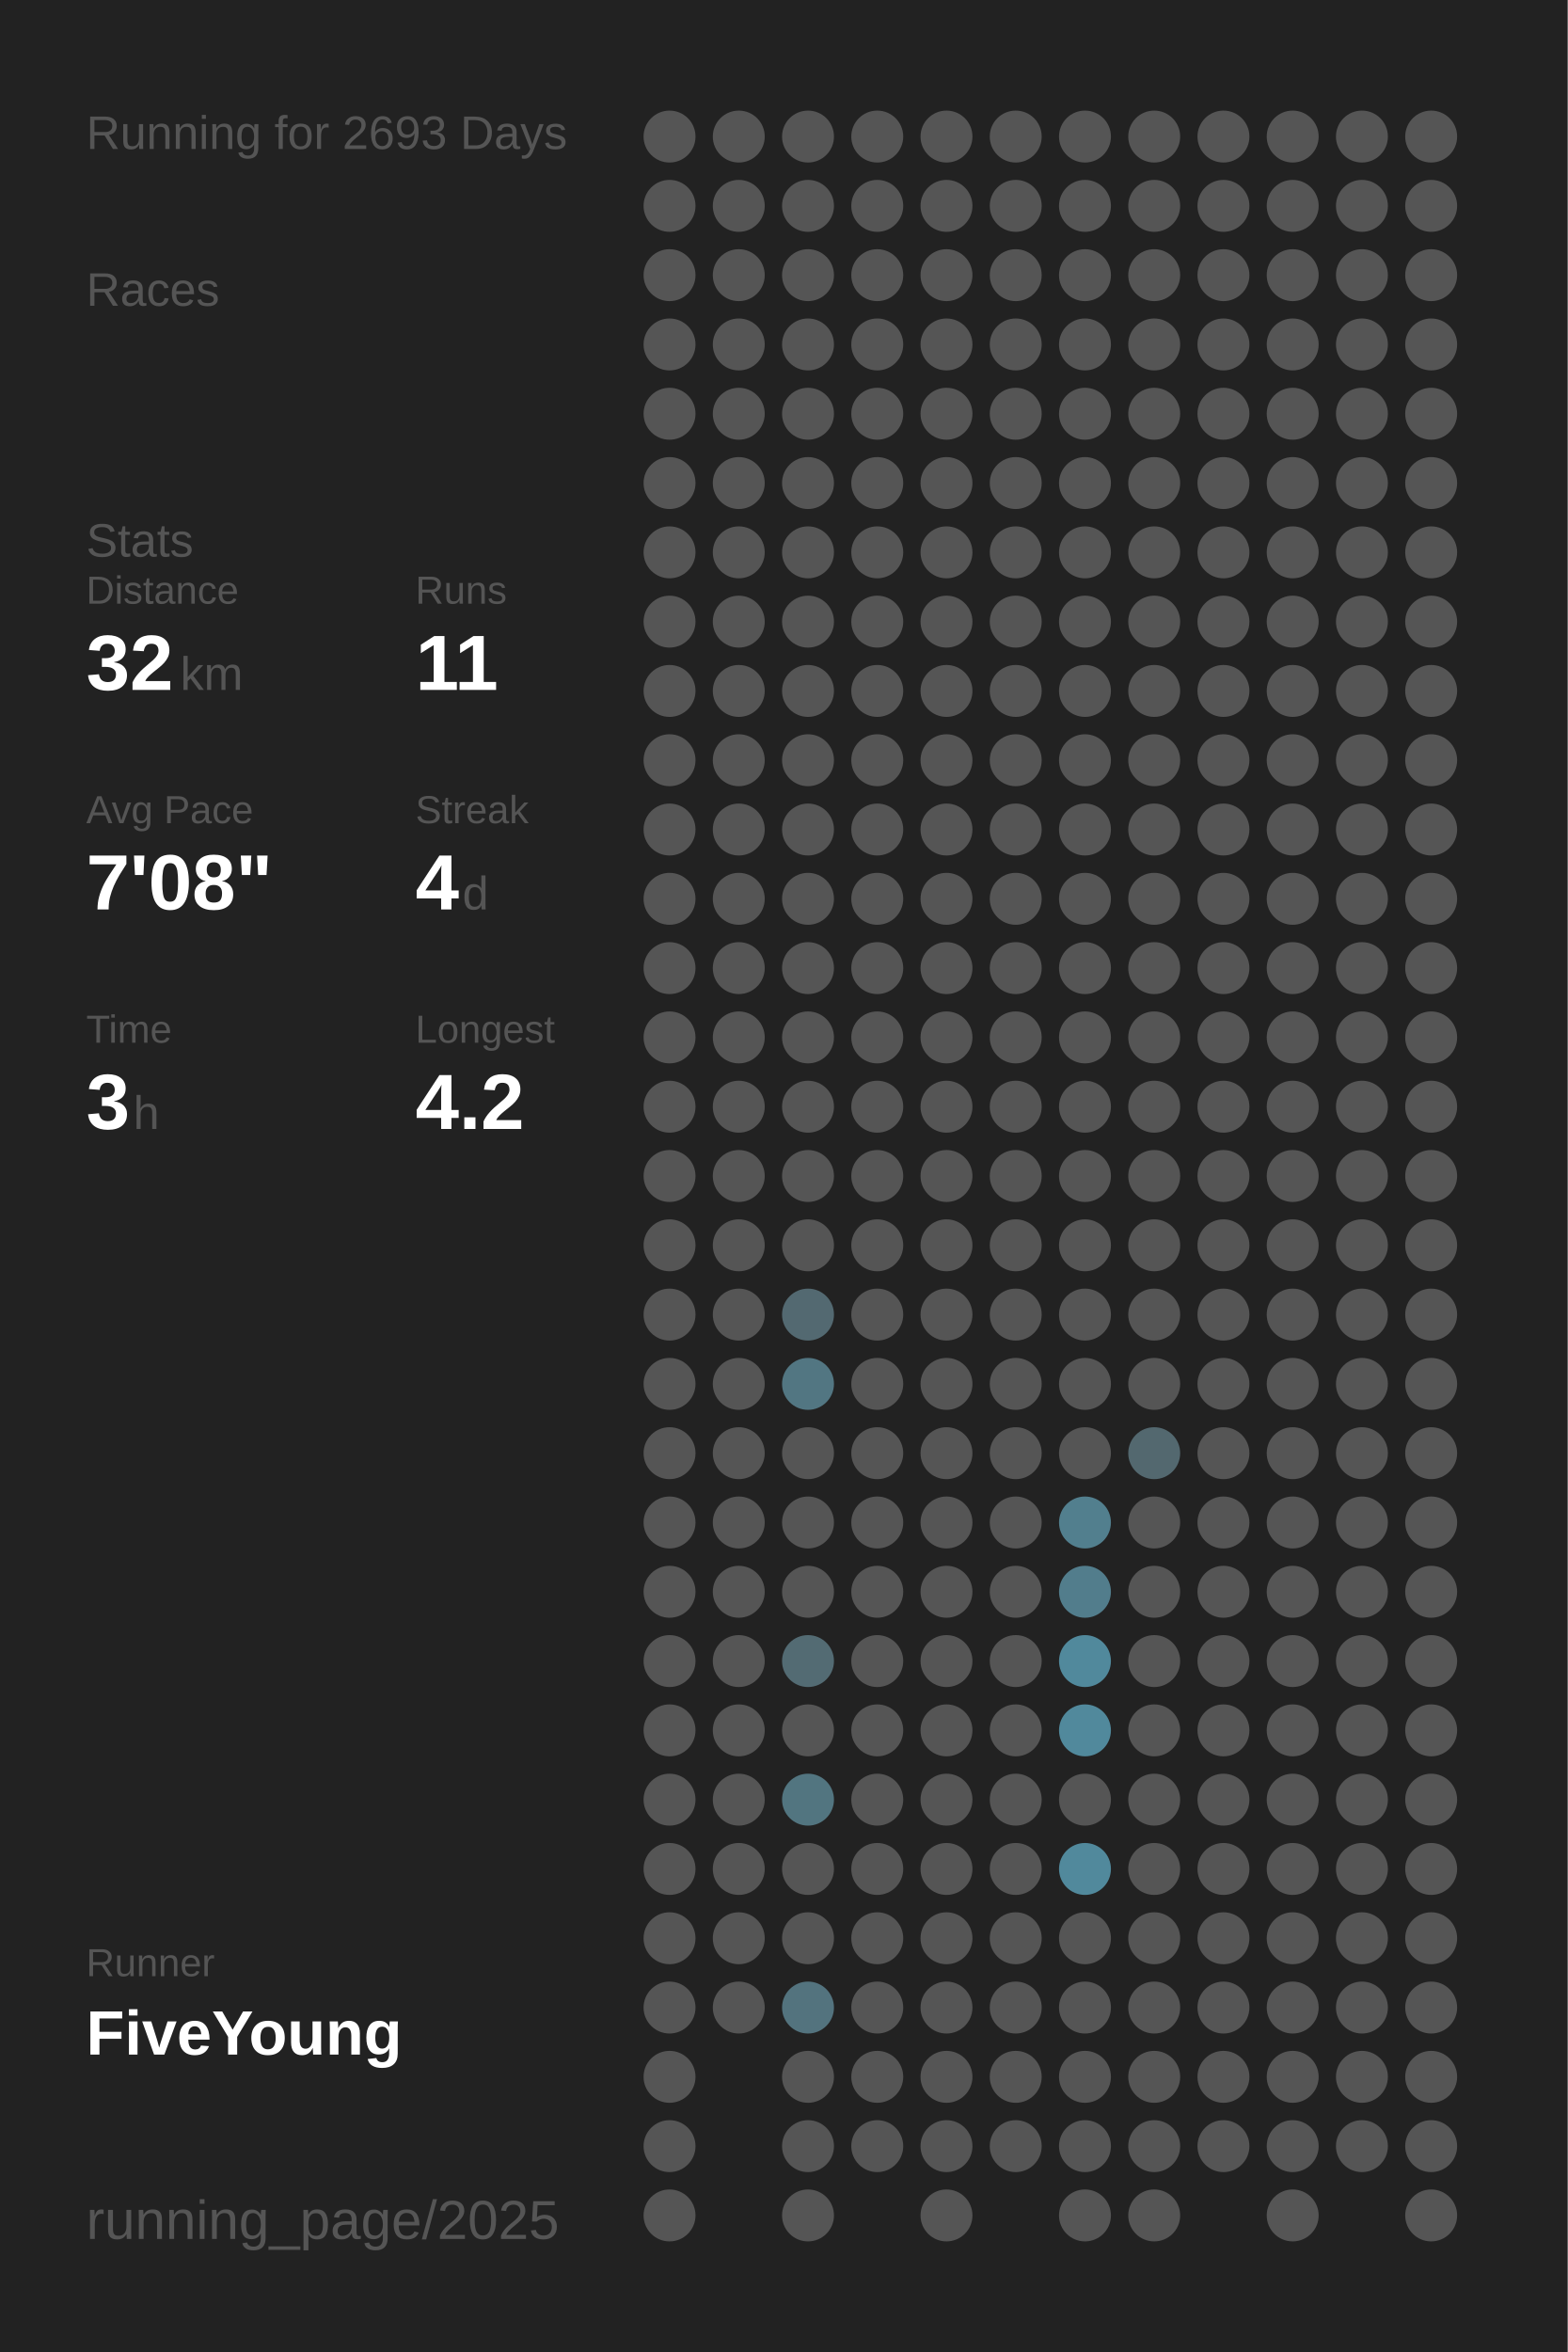
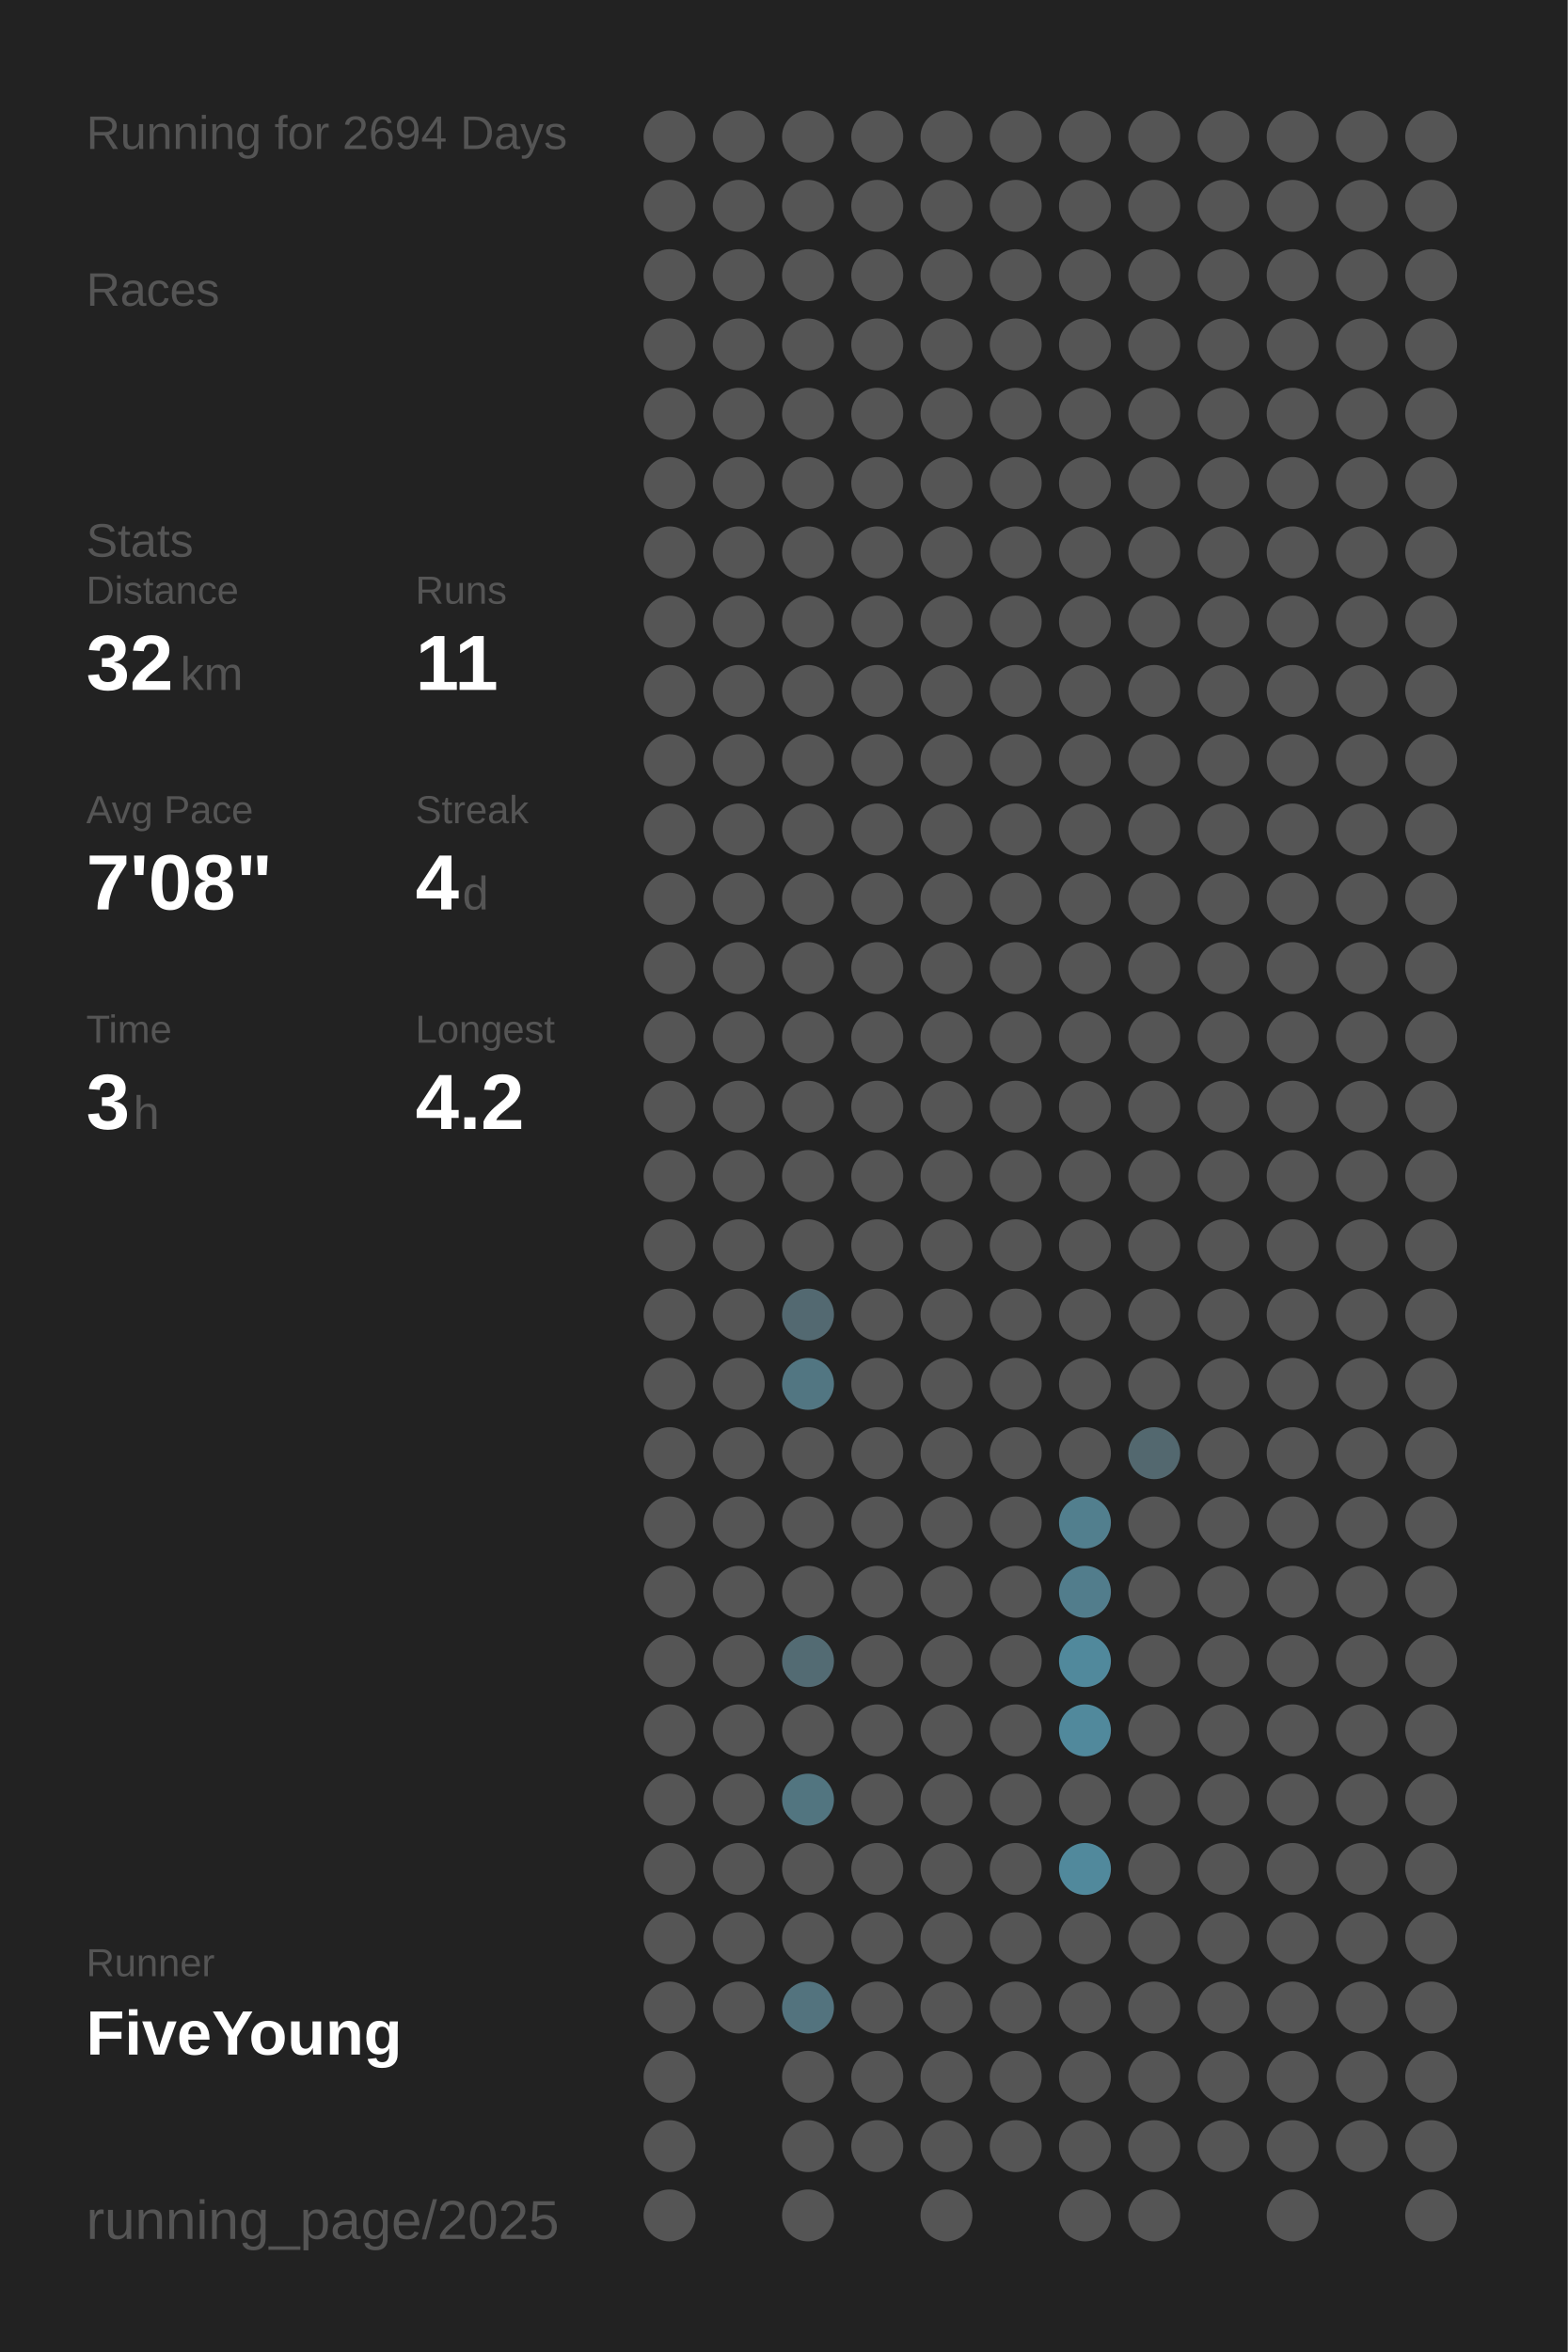
<svg xmlns="http://www.w3.org/2000/svg" baseProfile="full" height="300mm" version="1.1" viewBox="0,0,200,300" width="200mm">
  <defs />
  <rect fill="#222222" height="300" width="200" x="0" y="0" />
-   <text fill="#555555" style="font-size:6px; font-family:Arial;" x="11" y="19">Running for 2693 Days</text>
+   <text fill="#555555" style="font-size:6px; font-family:Arial;" x="11" y="19">Running for 2694 Days</text>
  <text fill="#555555" style="font-size:6px; font-family:Arial;" x="11" y="39">Races</text>
  <text fill="#555555" style="font-size:6px; font-family:Arial;" x="11" y="71">Stats</text>
  <text fill="#555555" style="font-size:5px; font-family:Arial;" x="11" y="77">Distance</text>
  <text fill="#FFFFFF" style="font-size:10px; font-family:Arial; font-weight:bold;" x="11" y="88">32</text>
  <text fill="#555555" style="font-size:6px; font-family:Arial;" x="23" y="88">km</text>
  <text fill="#555555" style="font-size:5px; font-family:Arial;" x="53" y="77">Runs</text>
  <text fill="#FFFFFF" style="font-size:10px; font-family:Arial; font-weight:bold;" x="53" y="88">11</text>
  <text fill="#555555" style="font-size:5px; font-family:Arial;" x="11" y="105">Avg Pace</text>
  <text fill="#FFFFFF" style="font-size:10px; font-family:Arial; font-weight:bold;" x="11" y="116">7'08"</text>
  <text fill="#555555" style="font-size:5px; font-family:Arial;" x="53" y="105">Streak</text>
  <text fill="#FFFFFF" style="font-size:10px; font-family:Arial; font-weight:bold;" x="53" y="116">4</text>
  <text fill="#555555" style="font-size:6px; font-family:Arial;" x="59" y="116">d</text>
  <text fill="#555555" style="font-size:5px; font-family:Arial;" x="11" y="133">Time</text>
  <text fill="#FFFFFF" style="font-size:10px; font-family:Arial; font-weight:bold;" x="11" y="144">3</text>
  <text fill="#555555" style="font-size:6px; font-family:Arial;" x="17" y="144">h</text>
  <text fill="#555555" style="font-size:5px; font-family:Arial;" x="53" y="133">Longest</text>
  <text fill="#FFFFFF" style="font-size:10px; font-family:Arial; font-weight:bold;" x="53" y="144">4.2</text>
  <text fill="#555555" style="font-size:5px; font-family:Arial;" x="11" y="252.065">Runner</text>
  <text fill="#FFFFFF" style="font-size:8px; font-family:Arial; font-weight:bold;" x="11" y="262.065">FiveYoung</text>
  <text fill="#555555" style="font-size:7px; font-family:Arial;" x="11" y="285.581">running_page/2025</text>
  <circle cx="85.417" cy="17.419" fill="#555555" r="3.312" />
  <circle cx="85.417" cy="26.258" fill="#555555" r="3.312" />
  <circle cx="85.417" cy="35.097" fill="#555555" r="3.312" />
  <circle cx="85.417" cy="43.935" fill="#555555" r="3.312" />
  <circle cx="85.417" cy="52.774" fill="#555555" r="3.312" />
  <circle cx="85.417" cy="61.613" fill="#555555" r="3.312" />
  <circle cx="85.417" cy="70.452" fill="#555555" r="3.312" />
  <circle cx="85.417" cy="79.29" fill="#555555" r="3.312" />
  <circle cx="85.417" cy="88.129" fill="#555555" r="3.312" />
  <circle cx="85.417" cy="96.968" fill="#555555" r="3.312" />
  <circle cx="85.417" cy="105.806" fill="#555555" r="3.312" />
  <circle cx="85.417" cy="114.645" fill="#555555" r="3.312" />
  <circle cx="85.417" cy="123.484" fill="#555555" r="3.312" />
  <circle cx="85.417" cy="132.323" fill="#555555" r="3.312" />
  <circle cx="85.417" cy="141.161" fill="#555555" r="3.312" />
  <circle cx="85.417" cy="150" fill="#555555" r="3.312" />
  <circle cx="85.417" cy="158.839" fill="#555555" r="3.312" />
  <circle cx="85.417" cy="167.677" fill="#555555" r="3.312" />
  <circle cx="85.417" cy="176.516" fill="#555555" r="3.312" />
  <circle cx="85.417" cy="185.355" fill="#555555" r="3.312" />
  <circle cx="85.417" cy="194.194" fill="#555555" r="3.312" />
  <circle cx="85.417" cy="203.032" fill="#555555" r="3.312" />
  <circle cx="85.417" cy="211.871" fill="#555555" r="3.312" />
  <circle cx="85.417" cy="220.71" fill="#555555" r="3.312" />
  <circle cx="85.417" cy="229.548" fill="#555555" r="3.312" />
  <circle cx="85.417" cy="238.387" fill="#555555" r="3.312" />
  <circle cx="85.417" cy="247.226" fill="#555555" r="3.312" />
  <circle cx="85.417" cy="256.065" fill="#555555" r="3.312" />
  <circle cx="85.417" cy="264.903" fill="#555555" r="3.312" />
  <circle cx="85.417" cy="273.742" fill="#555555" r="3.312" />
  <circle cx="85.417" cy="282.581" fill="#555555" r="3.312" />
  <circle cx="94.25" cy="17.419" fill="#555555" r="3.312" />
  <circle cx="94.25" cy="26.258" fill="#555555" r="3.312" />
  <circle cx="94.25" cy="35.097" fill="#555555" r="3.312" />
  <circle cx="94.25" cy="43.935" fill="#555555" r="3.312" />
  <circle cx="94.25" cy="52.774" fill="#555555" r="3.312" />
  <circle cx="94.25" cy="61.613" fill="#555555" r="3.312" />
  <circle cx="94.25" cy="70.452" fill="#555555" r="3.312" />
  <circle cx="94.25" cy="79.29" fill="#555555" r="3.312" />
  <circle cx="94.25" cy="88.129" fill="#555555" r="3.312" />
  <circle cx="94.25" cy="96.968" fill="#555555" r="3.312" />
  <circle cx="94.25" cy="105.806" fill="#555555" r="3.312" />
  <circle cx="94.25" cy="114.645" fill="#555555" r="3.312" />
  <circle cx="94.25" cy="123.484" fill="#555555" r="3.312" />
  <circle cx="94.25" cy="132.323" fill="#555555" r="3.312" />
  <circle cx="94.25" cy="141.161" fill="#555555" r="3.312" />
  <circle cx="94.25" cy="150" fill="#555555" r="3.312" />
  <circle cx="94.25" cy="158.839" fill="#555555" r="3.312" />
  <circle cx="94.25" cy="167.677" fill="#555555" r="3.312" />
  <circle cx="94.25" cy="176.516" fill="#555555" r="3.312" />
  <circle cx="94.25" cy="185.355" fill="#555555" r="3.312" />
  <circle cx="94.25" cy="194.194" fill="#555555" r="3.312" />
  <circle cx="94.25" cy="203.032" fill="#555555" r="3.312" />
  <circle cx="94.25" cy="211.871" fill="#555555" r="3.312" />
  <circle cx="94.25" cy="220.71" fill="#555555" r="3.312" />
  <circle cx="94.25" cy="229.548" fill="#555555" r="3.312" />
  <circle cx="94.25" cy="238.387" fill="#555555" r="3.312" />
  <circle cx="94.25" cy="247.226" fill="#555555" r="3.312" />
  <circle cx="94.25" cy="256.065" fill="#555555" r="3.312" />
  <circle cx="103.083" cy="17.419" fill="#555555" r="3.312" />
  <circle cx="103.083" cy="26.258" fill="#555555" r="3.312" />
  <circle cx="103.083" cy="35.097" fill="#555555" r="3.312" />
  <circle cx="103.083" cy="43.935" fill="#555555" r="3.312" />
  <circle cx="103.083" cy="52.774" fill="#555555" r="3.312" />
  <circle cx="103.083" cy="61.613" fill="#555555" r="3.312" />
  <circle cx="103.083" cy="70.452" fill="#555555" r="3.312" />
  <circle cx="103.083" cy="79.29" fill="#555555" r="3.312" />
  <circle cx="103.083" cy="88.129" fill="#555555" r="3.312" />
  <circle cx="103.083" cy="96.968" fill="#555555" r="3.312" />
  <circle cx="103.083" cy="105.806" fill="#555555" r="3.312" />
  <circle cx="103.083" cy="114.645" fill="#555555" r="3.312" />
  <circle cx="103.083" cy="123.484" fill="#555555" r="3.312" />
  <circle cx="103.083" cy="132.323" fill="#555555" r="3.312" />
  <circle cx="103.083" cy="141.161" fill="#555555" r="3.312" />
  <circle cx="103.083" cy="150" fill="#555555" r="3.312" />
  <circle cx="103.083" cy="158.839" fill="#555555" r="3.312" />
  <circle cx="103.083" cy="167.677" fill="#536971" r="3.312" />
  <circle cx="103.083" cy="176.516" fill="#527682" r="3.312" />
  <circle cx="103.083" cy="185.355" fill="#555555" r="3.312" />
  <circle cx="103.083" cy="194.194" fill="#555555" r="3.312" />
  <circle cx="103.083" cy="203.032" fill="#555555" r="3.312" />
  <circle cx="103.083" cy="211.871" fill="#536b73" r="3.312" />
  <circle cx="103.083" cy="220.71" fill="#555555" r="3.312" />
  <circle cx="103.083" cy="229.548" fill="#527580" r="3.312" />
  <circle cx="103.083" cy="238.387" fill="#555555" r="3.312" />
  <circle cx="103.083" cy="247.226" fill="#555555" r="3.312" />
  <circle cx="103.083" cy="256.065" fill="#53737e" r="3.312" />
  <circle cx="103.083" cy="264.903" fill="#555555" r="3.312" />
  <circle cx="103.083" cy="273.742" fill="#555555" r="3.312" />
  <circle cx="103.083" cy="282.581" fill="#555555" r="3.312" />
  <circle cx="111.917" cy="17.419" fill="#555555" r="3.312" />
  <circle cx="111.917" cy="26.258" fill="#555555" r="3.312" />
  <circle cx="111.917" cy="35.097" fill="#555555" r="3.312" />
  <circle cx="111.917" cy="43.935" fill="#555555" r="3.312" />
  <circle cx="111.917" cy="52.774" fill="#555555" r="3.312" />
  <circle cx="111.917" cy="61.613" fill="#555555" r="3.312" />
  <circle cx="111.917" cy="70.452" fill="#555555" r="3.312" />
  <circle cx="111.917" cy="79.29" fill="#555555" r="3.312" />
  <circle cx="111.917" cy="88.129" fill="#555555" r="3.312" />
  <circle cx="111.917" cy="96.968" fill="#555555" r="3.312" />
  <circle cx="111.917" cy="105.806" fill="#555555" r="3.312" />
  <circle cx="111.917" cy="114.645" fill="#555555" r="3.312" />
  <circle cx="111.917" cy="123.484" fill="#555555" r="3.312" />
  <circle cx="111.917" cy="132.323" fill="#555555" r="3.312" />
  <circle cx="111.917" cy="141.161" fill="#555555" r="3.312" />
  <circle cx="111.917" cy="150" fill="#555555" r="3.312" />
  <circle cx="111.917" cy="158.839" fill="#555555" r="3.312" />
  <circle cx="111.917" cy="167.677" fill="#555555" r="3.312" />
  <circle cx="111.917" cy="176.516" fill="#555555" r="3.312" />
  <circle cx="111.917" cy="185.355" fill="#555555" r="3.312" />
  <circle cx="111.917" cy="194.194" fill="#555555" r="3.312" />
  <circle cx="111.917" cy="203.032" fill="#555555" r="3.312" />
  <circle cx="111.917" cy="211.871" fill="#555555" r="3.312" />
  <circle cx="111.917" cy="220.71" fill="#555555" r="3.312" />
  <circle cx="111.917" cy="229.548" fill="#555555" r="3.312" />
  <circle cx="111.917" cy="238.387" fill="#555555" r="3.312" />
  <circle cx="111.917" cy="247.226" fill="#555555" r="3.312" />
  <circle cx="111.917" cy="256.065" fill="#555555" r="3.312" />
  <circle cx="111.917" cy="264.903" fill="#555555" r="3.312" />
  <circle cx="111.917" cy="273.742" fill="#555555" r="3.312" />
  <circle cx="120.75" cy="17.419" fill="#555555" r="3.312" />
  <circle cx="120.75" cy="26.258" fill="#555555" r="3.312" />
  <circle cx="120.75" cy="35.097" fill="#555555" r="3.312" />
  <circle cx="120.75" cy="43.935" fill="#555555" r="3.312" />
  <circle cx="120.75" cy="52.774" fill="#555555" r="3.312" />
  <circle cx="120.75" cy="61.613" fill="#555555" r="3.312" />
  <circle cx="120.75" cy="70.452" fill="#555555" r="3.312" />
  <circle cx="120.75" cy="79.29" fill="#555555" r="3.312" />
  <circle cx="120.75" cy="88.129" fill="#555555" r="3.312" />
  <circle cx="120.75" cy="96.968" fill="#555555" r="3.312" />
  <circle cx="120.75" cy="105.806" fill="#555555" r="3.312" />
  <circle cx="120.75" cy="114.645" fill="#555555" r="3.312" />
  <circle cx="120.75" cy="123.484" fill="#555555" r="3.312" />
  <circle cx="120.75" cy="132.323" fill="#555555" r="3.312" />
  <circle cx="120.75" cy="141.161" fill="#555555" r="3.312" />
  <circle cx="120.75" cy="150" fill="#555555" r="3.312" />
  <circle cx="120.75" cy="158.839" fill="#555555" r="3.312" />
  <circle cx="120.75" cy="167.677" fill="#555555" r="3.312" />
  <circle cx="120.75" cy="176.516" fill="#555555" r="3.312" />
  <circle cx="120.75" cy="185.355" fill="#555555" r="3.312" />
  <circle cx="120.75" cy="194.194" fill="#555555" r="3.312" />
  <circle cx="120.75" cy="203.032" fill="#555555" r="3.312" />
  <circle cx="120.75" cy="211.871" fill="#555555" r="3.312" />
  <circle cx="120.75" cy="220.71" fill="#555555" r="3.312" />
  <circle cx="120.75" cy="229.548" fill="#555555" r="3.312" />
  <circle cx="120.75" cy="238.387" fill="#555555" r="3.312" />
  <circle cx="120.75" cy="247.226" fill="#555555" r="3.312" />
  <circle cx="120.75" cy="256.065" fill="#555555" r="3.312" />
  <circle cx="120.75" cy="264.903" fill="#555555" r="3.312" />
  <circle cx="120.75" cy="273.742" fill="#555555" r="3.312" />
  <circle cx="120.75" cy="282.581" fill="#555555" r="3.312" />
  <circle cx="129.583" cy="17.419" fill="#555555" r="3.312" />
  <circle cx="129.583" cy="26.258" fill="#555555" r="3.312" />
  <circle cx="129.583" cy="35.097" fill="#555555" r="3.312" />
  <circle cx="129.583" cy="43.935" fill="#555555" r="3.312" />
  <circle cx="129.583" cy="52.774" fill="#555555" r="3.312" />
  <circle cx="129.583" cy="61.613" fill="#555555" r="3.312" />
  <circle cx="129.583" cy="70.452" fill="#555555" r="3.312" />
  <circle cx="129.583" cy="79.29" fill="#555555" r="3.312" />
  <circle cx="129.583" cy="88.129" fill="#555555" r="3.312" />
  <circle cx="129.583" cy="96.968" fill="#555555" r="3.312" />
  <circle cx="129.583" cy="105.806" fill="#555555" r="3.312" />
  <circle cx="129.583" cy="114.645" fill="#555555" r="3.312" />
  <circle cx="129.583" cy="123.484" fill="#555555" r="3.312" />
  <circle cx="129.583" cy="132.323" fill="#555555" r="3.312" />
  <circle cx="129.583" cy="141.161" fill="#555555" r="3.312" />
  <circle cx="129.583" cy="150" fill="#555555" r="3.312" />
  <circle cx="129.583" cy="158.839" fill="#555555" r="3.312" />
  <circle cx="129.583" cy="167.677" fill="#555555" r="3.312" />
  <circle cx="129.583" cy="176.516" fill="#555555" r="3.312" />
  <circle cx="129.583" cy="185.355" fill="#555555" r="3.312" />
  <circle cx="129.583" cy="194.194" fill="#555555" r="3.312" />
  <circle cx="129.583" cy="203.032" fill="#555555" r="3.312" />
  <circle cx="129.583" cy="211.871" fill="#555555" r="3.312" />
  <circle cx="129.583" cy="220.71" fill="#555555" r="3.312" />
  <circle cx="129.583" cy="229.548" fill="#555555" r="3.312" />
  <circle cx="129.583" cy="238.387" fill="#555555" r="3.312" />
  <circle cx="129.583" cy="247.226" fill="#555555" r="3.312" />
  <circle cx="129.583" cy="256.065" fill="#555555" r="3.312" />
  <circle cx="129.583" cy="264.903" fill="#555555" r="3.312" />
  <circle cx="129.583" cy="273.742" fill="#555555" r="3.312" />
  <circle cx="138.417" cy="17.419" fill="#555555" r="3.312" />
  <circle cx="138.417" cy="26.258" fill="#555555" r="3.312" />
  <circle cx="138.417" cy="35.097" fill="#555555" r="3.312" />
  <circle cx="138.417" cy="43.935" fill="#555555" r="3.312" />
  <circle cx="138.417" cy="52.774" fill="#555555" r="3.312" />
  <circle cx="138.417" cy="61.613" fill="#555555" r="3.312" />
  <circle cx="138.417" cy="70.452" fill="#555555" r="3.312" />
  <circle cx="138.417" cy="79.29" fill="#555555" r="3.312" />
  <circle cx="138.417" cy="88.129" fill="#555555" r="3.312" />
  <circle cx="138.417" cy="96.968" fill="#555555" r="3.312" />
  <circle cx="138.417" cy="105.806" fill="#555555" r="3.312" />
  <circle cx="138.417" cy="114.645" fill="#555555" r="3.312" />
  <circle cx="138.417" cy="123.484" fill="#555555" r="3.312" />
  <circle cx="138.417" cy="132.323" fill="#555555" r="3.312" />
  <circle cx="138.417" cy="141.161" fill="#555555" r="3.312" />
  <circle cx="138.417" cy="150" fill="#555555" r="3.312" />
  <circle cx="138.417" cy="158.839" fill="#555555" r="3.312" />
  <circle cx="138.417" cy="167.677" fill="#555555" r="3.312" />
  <circle cx="138.417" cy="176.516" fill="#555555" r="3.312" />
  <circle cx="138.417" cy="185.355" fill="#555555" r="3.312" />
  <circle cx="138.417" cy="194.194" fill="#527f8e" r="3.312" />
  <circle cx="138.417" cy="203.032" fill="#527d8c" r="3.312" />
  <circle cx="138.417" cy="211.871" fill="#51899c" r="3.312" />
  <circle cx="138.417" cy="220.71" fill="#51899c" r="3.312" />
  <circle cx="138.417" cy="229.548" fill="#555555" r="3.312" />
  <circle cx="138.417" cy="238.387" fill="#51899c" r="3.312" />
  <circle cx="138.417" cy="247.226" fill="#555555" r="3.312" />
  <circle cx="138.417" cy="256.065" fill="#555555" r="3.312" />
  <circle cx="138.417" cy="264.903" fill="#555555" r="3.312" />
  <circle cx="138.417" cy="273.742" fill="#555555" r="3.312" />
  <circle cx="138.417" cy="282.581" fill="#555555" r="3.312" />
  <circle cx="147.25" cy="17.419" fill="#555555" r="3.312" />
  <circle cx="147.25" cy="26.258" fill="#555555" r="3.312" />
  <circle cx="147.25" cy="35.097" fill="#555555" r="3.312" />
  <circle cx="147.25" cy="43.935" fill="#555555" r="3.312" />
  <circle cx="147.25" cy="52.774" fill="#555555" r="3.312" />
  <circle cx="147.25" cy="61.613" fill="#555555" r="3.312" />
  <circle cx="147.25" cy="70.452" fill="#555555" r="3.312" />
  <circle cx="147.25" cy="79.29" fill="#555555" r="3.312" />
  <circle cx="147.25" cy="88.129" fill="#555555" r="3.312" />
  <circle cx="147.25" cy="96.968" fill="#555555" r="3.312" />
  <circle cx="147.25" cy="105.806" fill="#555555" r="3.312" />
  <circle cx="147.25" cy="114.645" fill="#555555" r="3.312" />
  <circle cx="147.25" cy="123.484" fill="#555555" r="3.312" />
  <circle cx="147.25" cy="132.323" fill="#555555" r="3.312" />
  <circle cx="147.25" cy="141.161" fill="#555555" r="3.312" />
  <circle cx="147.25" cy="150" fill="#555555" r="3.312" />
  <circle cx="147.25" cy="158.839" fill="#555555" r="3.312" />
  <circle cx="147.25" cy="167.677" fill="#555555" r="3.312" />
  <circle cx="147.25" cy="176.516" fill="#555555" r="3.312" />
  <circle cx="147.25" cy="185.355" fill="#53686f" r="3.312" />
  <circle cx="147.25" cy="194.194" fill="#555555" r="3.312" />
  <circle cx="147.25" cy="203.032" fill="#555555" r="3.312" />
  <circle cx="147.25" cy="211.871" fill="#555555" r="3.312" />
  <circle cx="147.25" cy="220.71" fill="#555555" r="3.312" />
  <circle cx="147.25" cy="229.548" fill="#555555" r="3.312" />
  <circle cx="147.25" cy="238.387" fill="#555555" r="3.312" />
  <circle cx="147.25" cy="247.226" fill="#555555" r="3.312" />
  <circle cx="147.25" cy="256.065" fill="#555555" r="3.312" />
  <circle cx="147.25" cy="264.903" fill="#555555" r="3.312" />
  <circle cx="147.25" cy="273.742" fill="#555555" r="3.312" />
  <circle cx="147.25" cy="282.581" fill="#555555" r="3.312" />
  <circle cx="156.083" cy="17.419" fill="#555555" r="3.312" />
  <circle cx="156.083" cy="26.258" fill="#555555" r="3.312" />
  <circle cx="156.083" cy="35.097" fill="#555555" r="3.312" />
  <circle cx="156.083" cy="43.935" fill="#555555" r="3.312" />
  <circle cx="156.083" cy="52.774" fill="#555555" r="3.312" />
  <circle cx="156.083" cy="61.613" fill="#555555" r="3.312" />
  <circle cx="156.083" cy="70.452" fill="#555555" r="3.312" />
  <circle cx="156.083" cy="79.29" fill="#555555" r="3.312" />
  <circle cx="156.083" cy="88.129" fill="#555555" r="3.312" />
  <circle cx="156.083" cy="96.968" fill="#555555" r="3.312" />
  <circle cx="156.083" cy="105.806" fill="#555555" r="3.312" />
  <circle cx="156.083" cy="114.645" fill="#555555" r="3.312" />
  <circle cx="156.083" cy="123.484" fill="#555555" r="3.312" />
  <circle cx="156.083" cy="132.323" fill="#555555" r="3.312" />
  <circle cx="156.083" cy="141.161" fill="#555555" r="3.312" />
  <circle cx="156.083" cy="150" fill="#555555" r="3.312" />
  <circle cx="156.083" cy="158.839" fill="#555555" r="3.312" />
  <circle cx="156.083" cy="167.677" fill="#555555" r="3.312" />
  <circle cx="156.083" cy="176.516" fill="#555555" r="3.312" />
  <circle cx="156.083" cy="185.355" fill="#555555" r="3.312" />
  <circle cx="156.083" cy="194.194" fill="#555555" r="3.312" />
  <circle cx="156.083" cy="203.032" fill="#555555" r="3.312" />
  <circle cx="156.083" cy="211.871" fill="#555555" r="3.312" />
  <circle cx="156.083" cy="220.71" fill="#555555" r="3.312" />
  <circle cx="156.083" cy="229.548" fill="#555555" r="3.312" />
  <circle cx="156.083" cy="238.387" fill="#555555" r="3.312" />
  <circle cx="156.083" cy="247.226" fill="#555555" r="3.312" />
  <circle cx="156.083" cy="256.065" fill="#555555" r="3.312" />
  <circle cx="156.083" cy="264.903" fill="#555555" r="3.312" />
  <circle cx="156.083" cy="273.742" fill="#555555" r="3.312" />
  <circle cx="164.917" cy="17.419" fill="#555555" r="3.312" />
  <circle cx="164.917" cy="26.258" fill="#555555" r="3.312" />
  <circle cx="164.917" cy="35.097" fill="#555555" r="3.312" />
  <circle cx="164.917" cy="43.935" fill="#555555" r="3.312" />
  <circle cx="164.917" cy="52.774" fill="#555555" r="3.312" />
  <circle cx="164.917" cy="61.613" fill="#555555" r="3.312" />
  <circle cx="164.917" cy="70.452" fill="#555555" r="3.312" />
  <circle cx="164.917" cy="79.29" fill="#555555" r="3.312" />
  <circle cx="164.917" cy="88.129" fill="#555555" r="3.312" />
  <circle cx="164.917" cy="96.968" fill="#555555" r="3.312" />
  <circle cx="164.917" cy="105.806" fill="#555555" r="3.312" />
  <circle cx="164.917" cy="114.645" fill="#555555" r="3.312" />
  <circle cx="164.917" cy="123.484" fill="#555555" r="3.312" />
  <circle cx="164.917" cy="132.323" fill="#555555" r="3.312" />
  <circle cx="164.917" cy="141.161" fill="#555555" r="3.312" />
  <circle cx="164.917" cy="150" fill="#555555" r="3.312" />
  <circle cx="164.917" cy="158.839" fill="#555555" r="3.312" />
  <circle cx="164.917" cy="167.677" fill="#555555" r="3.312" />
  <circle cx="164.917" cy="176.516" fill="#555555" r="3.312" />
  <circle cx="164.917" cy="185.355" fill="#555555" r="3.312" />
  <circle cx="164.917" cy="194.194" fill="#555555" r="3.312" />
  <circle cx="164.917" cy="203.032" fill="#555555" r="3.312" />
  <circle cx="164.917" cy="211.871" fill="#555555" r="3.312" />
  <circle cx="164.917" cy="220.71" fill="#555555" r="3.312" />
  <circle cx="164.917" cy="229.548" fill="#555555" r="3.312" />
  <circle cx="164.917" cy="238.387" fill="#555555" r="3.312" />
  <circle cx="164.917" cy="247.226" fill="#555555" r="3.312" />
  <circle cx="164.917" cy="256.065" fill="#555555" r="3.312" />
  <circle cx="164.917" cy="264.903" fill="#555555" r="3.312" />
  <circle cx="164.917" cy="273.742" fill="#555555" r="3.312" />
  <circle cx="164.917" cy="282.581" fill="#555555" r="3.312" />
  <circle cx="173.75" cy="17.419" fill="#555555" r="3.312" />
  <circle cx="173.75" cy="26.258" fill="#555555" r="3.312" />
  <circle cx="173.75" cy="35.097" fill="#555555" r="3.312" />
  <circle cx="173.75" cy="43.935" fill="#555555" r="3.312" />
  <circle cx="173.75" cy="52.774" fill="#555555" r="3.312" />
  <circle cx="173.75" cy="61.613" fill="#555555" r="3.312" />
  <circle cx="173.75" cy="70.452" fill="#555555" r="3.312" />
  <circle cx="173.75" cy="79.29" fill="#555555" r="3.312" />
  <circle cx="173.75" cy="88.129" fill="#555555" r="3.312" />
  <circle cx="173.75" cy="96.968" fill="#555555" r="3.312" />
  <circle cx="173.75" cy="105.806" fill="#555555" r="3.312" />
  <circle cx="173.75" cy="114.645" fill="#555555" r="3.312" />
  <circle cx="173.75" cy="123.484" fill="#555555" r="3.312" />
  <circle cx="173.75" cy="132.323" fill="#555555" r="3.312" />
  <circle cx="173.75" cy="141.161" fill="#555555" r="3.312" />
  <circle cx="173.75" cy="150" fill="#555555" r="3.312" />
  <circle cx="173.75" cy="158.839" fill="#555555" r="3.312" />
  <circle cx="173.75" cy="167.677" fill="#555555" r="3.312" />
  <circle cx="173.75" cy="176.516" fill="#555555" r="3.312" />
  <circle cx="173.75" cy="185.355" fill="#555555" r="3.312" />
  <circle cx="173.75" cy="194.194" fill="#555555" r="3.312" />
  <circle cx="173.75" cy="203.032" fill="#555555" r="3.312" />
  <circle cx="173.75" cy="211.871" fill="#555555" r="3.312" />
  <circle cx="173.75" cy="220.71" fill="#555555" r="3.312" />
  <circle cx="173.75" cy="229.548" fill="#555555" r="3.312" />
  <circle cx="173.75" cy="238.387" fill="#555555" r="3.312" />
  <circle cx="173.75" cy="247.226" fill="#555555" r="3.312" />
  <circle cx="173.75" cy="256.065" fill="#555555" r="3.312" />
  <circle cx="173.75" cy="264.903" fill="#555555" r="3.312" />
  <circle cx="173.75" cy="273.742" fill="#555555" r="3.312" />
  <circle cx="182.583" cy="17.419" fill="#555555" r="3.312" />
  <circle cx="182.583" cy="26.258" fill="#555555" r="3.312" />
  <circle cx="182.583" cy="35.097" fill="#555555" r="3.312" />
  <circle cx="182.583" cy="43.935" fill="#555555" r="3.312" />
  <circle cx="182.583" cy="52.774" fill="#555555" r="3.312" />
  <circle cx="182.583" cy="61.613" fill="#555555" r="3.312" />
  <circle cx="182.583" cy="70.452" fill="#555555" r="3.312" />
  <circle cx="182.583" cy="79.29" fill="#555555" r="3.312" />
  <circle cx="182.583" cy="88.129" fill="#555555" r="3.312" />
  <circle cx="182.583" cy="96.968" fill="#555555" r="3.312" />
  <circle cx="182.583" cy="105.806" fill="#555555" r="3.312" />
  <circle cx="182.583" cy="114.645" fill="#555555" r="3.312" />
  <circle cx="182.583" cy="123.484" fill="#555555" r="3.312" />
  <circle cx="182.583" cy="132.323" fill="#555555" r="3.312" />
  <circle cx="182.583" cy="141.161" fill="#555555" r="3.312" />
  <circle cx="182.583" cy="150" fill="#555555" r="3.312" />
  <circle cx="182.583" cy="158.839" fill="#555555" r="3.312" />
  <circle cx="182.583" cy="167.677" fill="#555555" r="3.312" />
  <circle cx="182.583" cy="176.516" fill="#555555" r="3.312" />
  <circle cx="182.583" cy="185.355" fill="#555555" r="3.312" />
  <circle cx="182.583" cy="194.194" fill="#555555" r="3.312" />
  <circle cx="182.583" cy="203.032" fill="#555555" r="3.312" />
  <circle cx="182.583" cy="211.871" fill="#555555" r="3.312" />
  <circle cx="182.583" cy="220.71" fill="#555555" r="3.312" />
  <circle cx="182.583" cy="229.548" fill="#555555" r="3.312" />
  <circle cx="182.583" cy="238.387" fill="#555555" r="3.312" />
  <circle cx="182.583" cy="247.226" fill="#555555" r="3.312" />
  <circle cx="182.583" cy="256.065" fill="#555555" r="3.312" />
  <circle cx="182.583" cy="264.903" fill="#555555" r="3.312" />
  <circle cx="182.583" cy="273.742" fill="#555555" r="3.312" />
  <circle cx="182.583" cy="282.581" fill="#555555" r="3.312" />
</svg>
